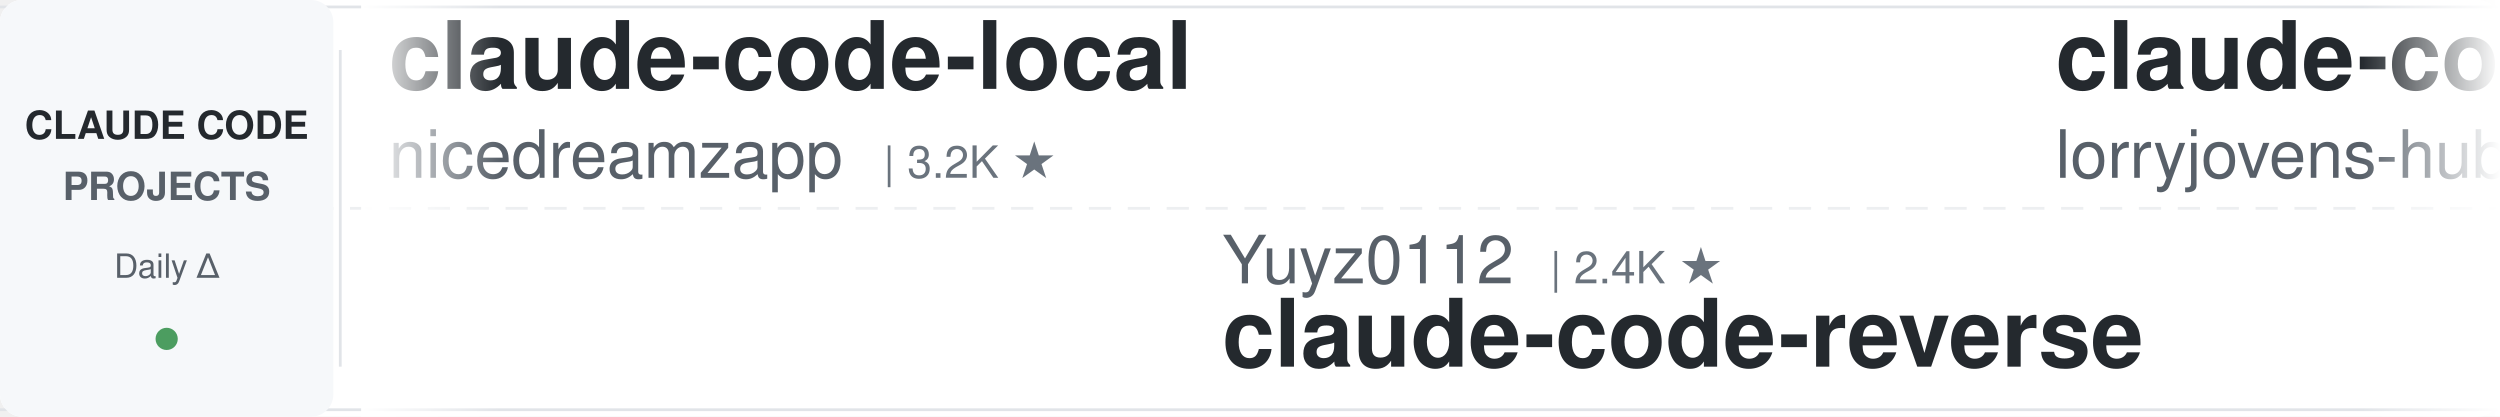
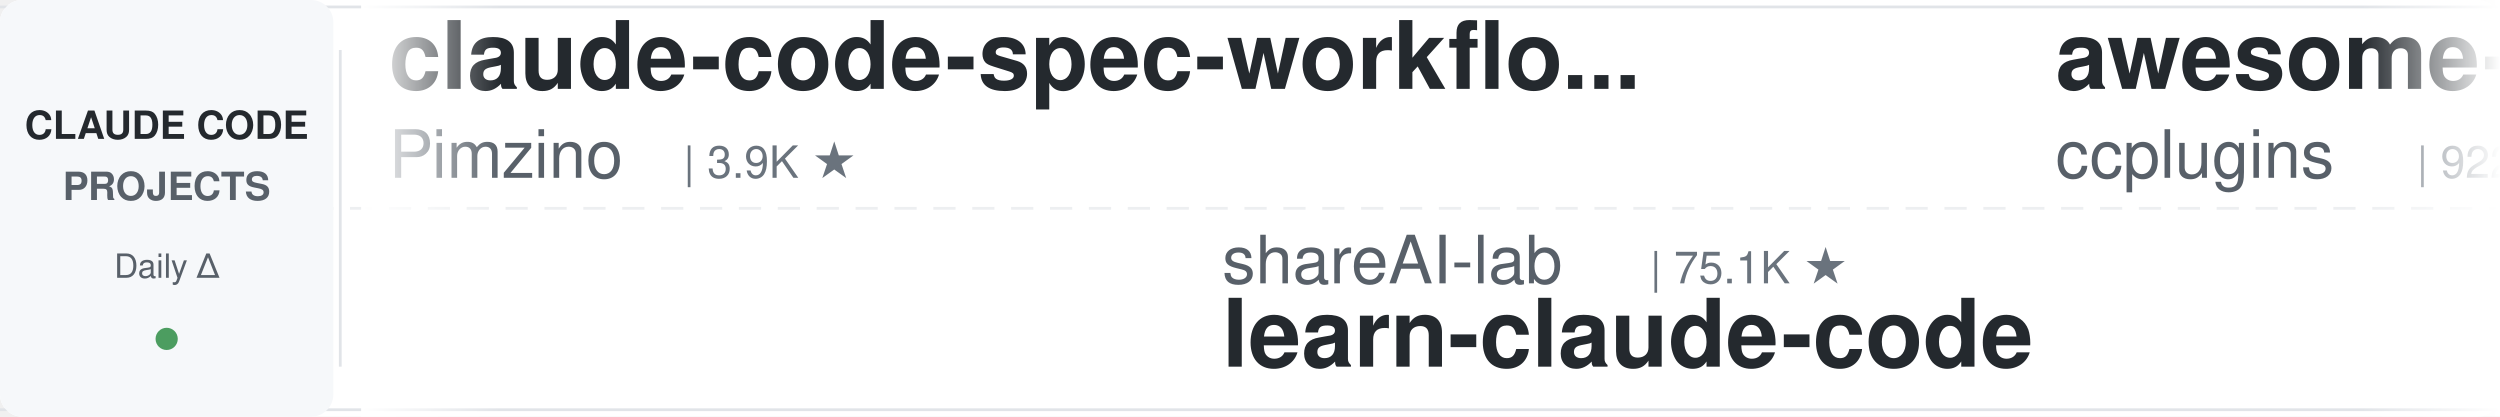
<svg xmlns="http://www.w3.org/2000/svg" width="900" height="150">
  <defs>
    <linearGradient id="leftFade" x1="0%" y1="0%" x2="100%" y2="0%">
      <stop offset="0%" style="stop-color:#ffffff;stop-opacity:1" />
      <stop offset="100%" style="stop-color:#ffffff;stop-opacity:0" />
    </linearGradient>
    <linearGradient id="rightFade" x1="0%" y1="0%" x2="100%" y2="0%">
      <stop offset="0%" style="stop-color:#ffffff;stop-opacity:0" />
      <stop offset="100%" style="stop-color:#ffffff;stop-opacity:1" />
    </linearGradient>
  </defs>
  <rect width="900" height="150" fill="#ffffff" rx="8" />
  <rect x="0" y="2" width="900" height="1" fill="#e1e4e8" />
  <rect x="0" y="147" width="900" height="1" fill="#e1e4e8" />
  <line x1="0" y1="75" x2="900" y2="75" stroke="#e1e4e8" stroke-width="1" stroke-dasharray="8 6" opacity="0.6" />
  <rect x="0" y="0" width="120" height="150" fill="#f6f8fa" rx="8" />
  <text x="60" y="50" font-family="-apple-system, BlinkMacSystemFont, 'Segoe UI', Helvetica, Arial, sans-serif" font-size="14" font-weight="600" fill="#24292e" text-anchor="middle">CLAUDE CODE</text>
  <text x="60" y="72" font-family="-apple-system, BlinkMacSystemFont, 'Segoe UI', Helvetica, Arial, sans-serif" font-size="14" font-weight="600" fill="#586069" text-anchor="middle">PROJECTS</text>
  <text x="60" y="100" font-family="-apple-system, BlinkMacSystemFont, 'Segoe UI', Helvetica, Arial, sans-serif" font-size="12" font-weight="500" fill="#586069" text-anchor="middle">Daily Δ</text>
  <circle cx="60" cy="122" r="4" fill="#22863a" opacity="0.8" />
  <rect x="122" y="18" width="1" height="114" fill="#e1e4e8" />
  <clipPath id="tickerClip">
    <rect x="130" y="0" width="770" height="150" />
  </clipPath>
  <g clip-path="url(#tickerClip)">
    <g id="tickerItems">
      <animateTransform attributeName="transform" attributeType="XML" type="translate" from="0 0" to="-3000 0" dur="54s" repeatCount="indefinite" />
      <g transform="translate(0, 0)">
-         <text x="140" y="32" font-family="-apple-system, BlinkMacSystemFont, 'Segoe UI', Helvetica, Arial, sans-serif" font-size="34" font-weight="600" fill="#24292e">claude-code-local</text>
-         <text x="140" y="64" font-family="-apple-system, BlinkMacSystemFont, 'Segoe UI', Helvetica, Arial, sans-serif" font-size="24" font-weight="400" fill="#586069">nicedreamzapp</text>
-         <text x="318" y="64" font-family="-apple-system, BlinkMacSystemFont, 'Segoe UI', Helvetica, Arial, sans-serif" font-size="16" font-weight="500" fill="#6a737d">| 3.2K ★</text>
+         <text x="140" y="32" font-family="-apple-system, BlinkMacSystemFont, 'Segoe UI', Helvetica, Arial, sans-serif" font-size="34" font-weight="600" fill="#24292e">claude-code-spec-workflo...</text>
+         <text x="140" y="64" font-family="-apple-system, BlinkMacSystemFont, 'Segoe UI', Helvetica, Arial, sans-serif" font-size="24" font-weight="400" fill="#586069">Pimzino</text>
+         <text x="246" y="64" font-family="-apple-system, BlinkMacSystemFont, 'Segoe UI', Helvetica, Arial, sans-serif" font-size="16" font-weight="500" fill="#6a737d">| 3.9K ★</text>
      </g>
      <g transform="translate(300, 0)">
-         <text x="140" y="102" font-family="-apple-system, BlinkMacSystemFont, 'Segoe UI', Helvetica, Arial, sans-serif" font-size="24" font-weight="400" fill="#586069">Yuyz0112</text>
-         <text x="258" y="102" font-family="-apple-system, BlinkMacSystemFont, 'Segoe UI', Helvetica, Arial, sans-serif" font-size="16" font-weight="500" fill="#6a737d">| 2.4K ★</text>
-         <text x="140" y="132" font-family="-apple-system, BlinkMacSystemFont, 'Segoe UI', Helvetica, Arial, sans-serif" font-size="34" font-weight="600" fill="#24292e">claude-code-reverse</text>
+         <text x="140" y="102" font-family="-apple-system, BlinkMacSystemFont, 'Segoe UI', Helvetica, Arial, sans-serif" font-size="24" font-weight="400" fill="#586069">shareAI-lab</text>
+         <text x="294" y="102" font-family="-apple-system, BlinkMacSystemFont, 'Segoe UI', Helvetica, Arial, sans-serif" font-size="16" font-weight="500" fill="#6a737d">| 75.1K ★</text>
+         <text x="140" y="132" font-family="-apple-system, BlinkMacSystemFont, 'Segoe UI', Helvetica, Arial, sans-serif" font-size="34" font-weight="600" fill="#24292e">learn-claude-code</text>
      </g>
      <g transform="translate(600, 0)">
-         <text x="140" y="32" font-family="-apple-system, BlinkMacSystemFont, 'Segoe UI', Helvetica, Arial, sans-serif" font-size="34" font-weight="600" fill="#24292e">claude-code-rust</text>
-         <text x="140" y="64" font-family="-apple-system, BlinkMacSystemFont, 'Segoe UI', Helvetica, Arial, sans-serif" font-size="24" font-weight="400" fill="#586069">lorryjovens-hub</text>
-         <text x="342" y="64" font-family="-apple-system, BlinkMacSystemFont, 'Segoe UI', Helvetica, Arial, sans-serif" font-size="16" font-weight="500" fill="#6a737d">| 1.7K ★</text>
+         <text x="140" y="32" font-family="-apple-system, BlinkMacSystemFont, 'Segoe UI', Helvetica, Arial, sans-serif" font-size="34" font-weight="600" fill="#24292e">awesome-claude-code-plug...</text>
+         <text x="140" y="64" font-family="-apple-system, BlinkMacSystemFont, 'Segoe UI', Helvetica, Arial, sans-serif" font-size="24" font-weight="400" fill="#586069">ccplugins</text>
+         <text x="270" y="64" font-family="-apple-system, BlinkMacSystemFont, 'Segoe UI', Helvetica, Arial, sans-serif" font-size="16" font-weight="500" fill="#6a737d">| 922 ★</text>
      </g>
      <g transform="translate(900, 0)">
-         <text x="140" y="102" font-family="-apple-system, BlinkMacSystemFont, 'Segoe UI', Helvetica, Arial, sans-serif" font-size="24" font-weight="400" fill="#586069">huangjia2019</text>
-         <text x="306" y="102" font-family="-apple-system, BlinkMacSystemFont, 'Segoe UI', Helvetica, Arial, sans-serif" font-size="16" font-weight="500" fill="#6a737d">| 1.1K ★</text>
-         <text x="140" y="132" font-family="-apple-system, BlinkMacSystemFont, 'Segoe UI', Helvetica, Arial, sans-serif" font-size="34" font-weight="600" fill="#24292e">claude-code-engineering</text>
+         <text x="140" y="102" font-family="-apple-system, BlinkMacSystemFont, 'Segoe UI', Helvetica, Arial, sans-serif" font-size="24" font-weight="400" fill="#586069">wanshuiyin</text>
+         <text x="282" y="102" font-family="-apple-system, BlinkMacSystemFont, 'Segoe UI', Helvetica, Arial, sans-serif" font-size="16" font-weight="500" fill="#6a737d">| 15.1K ★</text>
+         <text x="140" y="132" font-family="-apple-system, BlinkMacSystemFont, 'Segoe UI', Helvetica, Arial, sans-serif" font-size="34" font-weight="600" fill="#24292e">Auto-claude-code-researc...</text>
      </g>
      <g transform="translate(1200, 0)">
-         <text x="140" y="32" font-family="-apple-system, BlinkMacSystemFont, 'Segoe UI', Helvetica, Arial, sans-serif" font-size="34" font-weight="600" fill="#24292e">claude-code-best-practic...</text>
-         <text x="140" y="64" font-family="-apple-system, BlinkMacSystemFont, 'Segoe UI', Helvetica, Arial, sans-serif" font-size="24" font-weight="400" fill="#586069">shanraisshan</text>
-         <text x="306" y="64" font-family="-apple-system, BlinkMacSystemFont, 'Segoe UI', Helvetica, Arial, sans-serif" font-size="16" font-weight="500" fill="#6a737d">| 64.9K ★</text>
+         <text x="140" y="32" font-family="-apple-system, BlinkMacSystemFont, 'Segoe UI', Helvetica, Arial, sans-serif" font-size="34" font-weight="600" fill="#24292e">claude-code-source-build</text>
+         <text x="140" y="64" font-family="-apple-system, BlinkMacSystemFont, 'Segoe UI', Helvetica, Arial, sans-serif" font-size="24" font-weight="400" fill="#586069">andrew-kramer-inno</text>
+         <text x="378" y="64" font-family="-apple-system, BlinkMacSystemFont, 'Segoe UI', Helvetica, Arial, sans-serif" font-size="16" font-weight="500" fill="#6a737d">| 594 ★</text>
      </g>
      <g transform="translate(1500, 0)">
-         <text x="140" y="102" font-family="-apple-system, BlinkMacSystemFont, 'Segoe UI', Helvetica, Arial, sans-serif" font-size="24" font-weight="400" fill="#586069">xu-xiang</text>
-         <text x="258" y="102" font-family="-apple-system, BlinkMacSystemFont, 'Segoe UI', Helvetica, Arial, sans-serif" font-size="16" font-weight="500" fill="#6a737d">| 1.9K ★</text>
-         <text x="140" y="132" font-family="-apple-system, BlinkMacSystemFont, 'Segoe UI', Helvetica, Arial, sans-serif" font-size="34" font-weight="600" fill="#24292e">everything-claude-code-z...</text>
+         <text x="140" y="102" font-family="-apple-system, BlinkMacSystemFont, 'Segoe UI', Helvetica, Arial, sans-serif" font-size="24" font-weight="400" fill="#586069">liuup</text>
+         <text x="222" y="102" font-family="-apple-system, BlinkMacSystemFont, 'Segoe UI', Helvetica, Arial, sans-serif" font-size="16" font-weight="500" fill="#6a737d">| 3.8K ★</text>
+         <text x="140" y="132" font-family="-apple-system, BlinkMacSystemFont, 'Segoe UI', Helvetica, Arial, sans-serif" font-size="34" font-weight="600" fill="#24292e">claude-code-analysis</text>
      </g>
      <g transform="translate(1800, 0)">
-         <text x="140" y="32" font-family="-apple-system, BlinkMacSystemFont, 'Segoe UI', Helvetica, Arial, sans-serif" font-size="34" font-weight="600" fill="#24292e">claude-code-proxy</text>
-         <text x="140" y="64" font-family="-apple-system, BlinkMacSystemFont, 'Segoe UI', Helvetica, Arial, sans-serif" font-size="24" font-weight="400" fill="#586069">1rgs</text>
-         <text x="210" y="64" font-family="-apple-system, BlinkMacSystemFont, 'Segoe UI', Helvetica, Arial, sans-serif" font-size="16" font-weight="500" fill="#6a737d">| 3.7K ★</text>
+         <text x="140" y="32" font-family="-apple-system, BlinkMacSystemFont, 'Segoe UI', Helvetica, Arial, sans-serif" font-size="34" font-weight="600" fill="#24292e">claude-code-tips</text>
+         <text x="140" y="64" font-family="-apple-system, BlinkMacSystemFont, 'Segoe UI', Helvetica, Arial, sans-serif" font-size="24" font-weight="400" fill="#586069">ykdojo</text>
+         <text x="234" y="64" font-family="-apple-system, BlinkMacSystemFont, 'Segoe UI', Helvetica, Arial, sans-serif" font-size="16" font-weight="500" fill="#6a737d">| 9.9K ★</text>
      </g>
      <g transform="translate(2100, 0)">
-         <text x="140" y="102" font-family="-apple-system, BlinkMacSystemFont, 'Segoe UI', Helvetica, Arial, sans-serif" font-size="24" font-weight="400" fill="#586069">huangserva</text>
-         <text x="282" y="102" font-family="-apple-system, BlinkMacSystemFont, 'Segoe UI', Helvetica, Arial, sans-serif" font-size="16" font-weight="500" fill="#6a737d">| 623 ★</text>
-         <text x="140" y="132" font-family="-apple-system, BlinkMacSystemFont, 'Segoe UI', Helvetica, Arial, sans-serif" font-size="34" font-weight="600" fill="#24292e">claude-code-cli</text>
+         <text x="140" y="102" font-family="-apple-system, BlinkMacSystemFont, 'Segoe UI', Helvetica, Arial, sans-serif" font-size="24" font-weight="400" fill="#586069">lintsinghua</text>
+         <text x="294" y="102" font-family="-apple-system, BlinkMacSystemFont, 'Segoe UI', Helvetica, Arial, sans-serif" font-size="16" font-weight="500" fill="#6a737d">| 4.1K ★</text>
+         <text x="140" y="132" font-family="-apple-system, BlinkMacSystemFont, 'Segoe UI', Helvetica, Arial, sans-serif" font-size="34" font-weight="600" fill="#24292e">claude-code-book</text>
      </g>
      <g transform="translate(2400, 0)">
-         <text x="140" y="32" font-family="-apple-system, BlinkMacSystemFont, 'Segoe UI', Helvetica, Arial, sans-serif" font-size="34" font-weight="600" fill="#24292e">claude-code-harness</text>
-         <text x="140" y="64" font-family="-apple-system, BlinkMacSystemFont, 'Segoe UI', Helvetica, Arial, sans-serif" font-size="24" font-weight="400" fill="#586069">Chachamaru127</text>
-         <text x="318" y="64" font-family="-apple-system, BlinkMacSystemFont, 'Segoe UI', Helvetica, Arial, sans-serif" font-size="16" font-weight="500" fill="#6a737d">| 3.1K ★</text>
+         <text x="140" y="32" font-family="-apple-system, BlinkMacSystemFont, 'Segoe UI', Helvetica, Arial, sans-serif" font-size="34" font-weight="600" fill="#24292e">claude-coder</text>
+         <text x="140" y="64" font-family="-apple-system, BlinkMacSystemFont, 'Segoe UI', Helvetica, Arial, sans-serif" font-size="24" font-weight="400" fill="#586069">kodu-ai</text>
+         <text x="246" y="64" font-family="-apple-system, BlinkMacSystemFont, 'Segoe UI', Helvetica, Arial, sans-serif" font-size="16" font-weight="500" fill="#6a737d">| 5.2K ★</text>
      </g>
      <g transform="translate(2700, 0)">
-         <text x="140" y="102" font-family="-apple-system, BlinkMacSystemFont, 'Segoe UI', Helvetica, Arial, sans-serif" font-size="24" font-weight="400" fill="#586069">jeremylongshore</text>
-         <text x="342" y="102" font-family="-apple-system, BlinkMacSystemFont, 'Segoe UI', Helvetica, Arial, sans-serif" font-size="16" font-weight="500" fill="#6a737d">| 2.7K ★</text>
-         <text x="140" y="132" font-family="-apple-system, BlinkMacSystemFont, 'Segoe UI', Helvetica, Arial, sans-serif" font-size="34" font-weight="600" fill="#24292e">claude-code-plugins-plus...</text>
+         <text x="140" y="102" font-family="-apple-system, BlinkMacSystemFont, 'Segoe UI', Helvetica, Arial, sans-serif" font-size="24" font-weight="400" fill="#586069">disler</text>
+         <text x="234" y="102" font-family="-apple-system, BlinkMacSystemFont, 'Segoe UI', Helvetica, Arial, sans-serif" font-size="16" font-weight="500" fill="#6a737d">| 1.6K ★</text>
+         <text x="140" y="132" font-family="-apple-system, BlinkMacSystemFont, 'Segoe UI', Helvetica, Arial, sans-serif" font-size="34" font-weight="600" fill="#24292e">pi-vs-claude-code</text>
      </g>
      <g transform="translate(3000, 0)">
-         <text x="140" y="32" font-family="-apple-system, BlinkMacSystemFont, 'Segoe UI', Helvetica, Arial, sans-serif" font-size="34" font-weight="600" fill="#24292e">claude-code-local</text>
-         <text x="140" y="64" font-family="-apple-system, BlinkMacSystemFont, 'Segoe UI', Helvetica, Arial, sans-serif" font-size="24" font-weight="400" fill="#586069">nicedreamzapp</text>
-         <text x="318" y="64" font-family="-apple-system, BlinkMacSystemFont, 'Segoe UI', Helvetica, Arial, sans-serif" font-size="16" font-weight="500" fill="#6a737d">| 3.2K ★</text>
+         <text x="140" y="32" font-family="-apple-system, BlinkMacSystemFont, 'Segoe UI', Helvetica, Arial, sans-serif" font-size="34" font-weight="600" fill="#24292e">claude-code-spec-workflo...</text>
+         <text x="140" y="64" font-family="-apple-system, BlinkMacSystemFont, 'Segoe UI', Helvetica, Arial, sans-serif" font-size="24" font-weight="400" fill="#586069">Pimzino</text>
+         <text x="246" y="64" font-family="-apple-system, BlinkMacSystemFont, 'Segoe UI', Helvetica, Arial, sans-serif" font-size="16" font-weight="500" fill="#6a737d">| 3.9K ★</text>
      </g>
      <g transform="translate(3300, 0)">
-         <text x="140" y="102" font-family="-apple-system, BlinkMacSystemFont, 'Segoe UI', Helvetica, Arial, sans-serif" font-size="24" font-weight="400" fill="#586069">Yuyz0112</text>
-         <text x="258" y="102" font-family="-apple-system, BlinkMacSystemFont, 'Segoe UI', Helvetica, Arial, sans-serif" font-size="16" font-weight="500" fill="#6a737d">| 2.4K ★</text>
-         <text x="140" y="132" font-family="-apple-system, BlinkMacSystemFont, 'Segoe UI', Helvetica, Arial, sans-serif" font-size="34" font-weight="600" fill="#24292e">claude-code-reverse</text>
+         <text x="140" y="102" font-family="-apple-system, BlinkMacSystemFont, 'Segoe UI', Helvetica, Arial, sans-serif" font-size="24" font-weight="400" fill="#586069">shareAI-lab</text>
+         <text x="294" y="102" font-family="-apple-system, BlinkMacSystemFont, 'Segoe UI', Helvetica, Arial, sans-serif" font-size="16" font-weight="500" fill="#6a737d">| 75.1K ★</text>
+         <text x="140" y="132" font-family="-apple-system, BlinkMacSystemFont, 'Segoe UI', Helvetica, Arial, sans-serif" font-size="34" font-weight="600" fill="#24292e">learn-claude-code</text>
      </g>
      <g transform="translate(3600, 0)">
-         <text x="140" y="32" font-family="-apple-system, BlinkMacSystemFont, 'Segoe UI', Helvetica, Arial, sans-serif" font-size="34" font-weight="600" fill="#24292e">claude-code-rust</text>
-         <text x="140" y="64" font-family="-apple-system, BlinkMacSystemFont, 'Segoe UI', Helvetica, Arial, sans-serif" font-size="24" font-weight="400" fill="#586069">lorryjovens-hub</text>
-         <text x="342" y="64" font-family="-apple-system, BlinkMacSystemFont, 'Segoe UI', Helvetica, Arial, sans-serif" font-size="16" font-weight="500" fill="#6a737d">| 1.7K ★</text>
+         <text x="140" y="32" font-family="-apple-system, BlinkMacSystemFont, 'Segoe UI', Helvetica, Arial, sans-serif" font-size="34" font-weight="600" fill="#24292e">awesome-claude-code-plug...</text>
+         <text x="140" y="64" font-family="-apple-system, BlinkMacSystemFont, 'Segoe UI', Helvetica, Arial, sans-serif" font-size="24" font-weight="400" fill="#586069">ccplugins</text>
+         <text x="270" y="64" font-family="-apple-system, BlinkMacSystemFont, 'Segoe UI', Helvetica, Arial, sans-serif" font-size="16" font-weight="500" fill="#6a737d">| 922 ★</text>
      </g>
      <g transform="translate(3900, 0)">
-         <text x="140" y="102" font-family="-apple-system, BlinkMacSystemFont, 'Segoe UI', Helvetica, Arial, sans-serif" font-size="24" font-weight="400" fill="#586069">huangjia2019</text>
-         <text x="306" y="102" font-family="-apple-system, BlinkMacSystemFont, 'Segoe UI', Helvetica, Arial, sans-serif" font-size="16" font-weight="500" fill="#6a737d">| 1.1K ★</text>
-         <text x="140" y="132" font-family="-apple-system, BlinkMacSystemFont, 'Segoe UI', Helvetica, Arial, sans-serif" font-size="34" font-weight="600" fill="#24292e">claude-code-engineering</text>
+         <text x="140" y="102" font-family="-apple-system, BlinkMacSystemFont, 'Segoe UI', Helvetica, Arial, sans-serif" font-size="24" font-weight="400" fill="#586069">wanshuiyin</text>
+         <text x="282" y="102" font-family="-apple-system, BlinkMacSystemFont, 'Segoe UI', Helvetica, Arial, sans-serif" font-size="16" font-weight="500" fill="#6a737d">| 15.1K ★</text>
+         <text x="140" y="132" font-family="-apple-system, BlinkMacSystemFont, 'Segoe UI', Helvetica, Arial, sans-serif" font-size="34" font-weight="600" fill="#24292e">Auto-claude-code-researc...</text>
      </g>
    </g>
  </g>
  <rect x="130" y="0" width="50" height="150" fill="url(#leftFade)" />
  <rect x="850" y="0" width="50" height="150" fill="url(#rightFade)" />
</svg>
